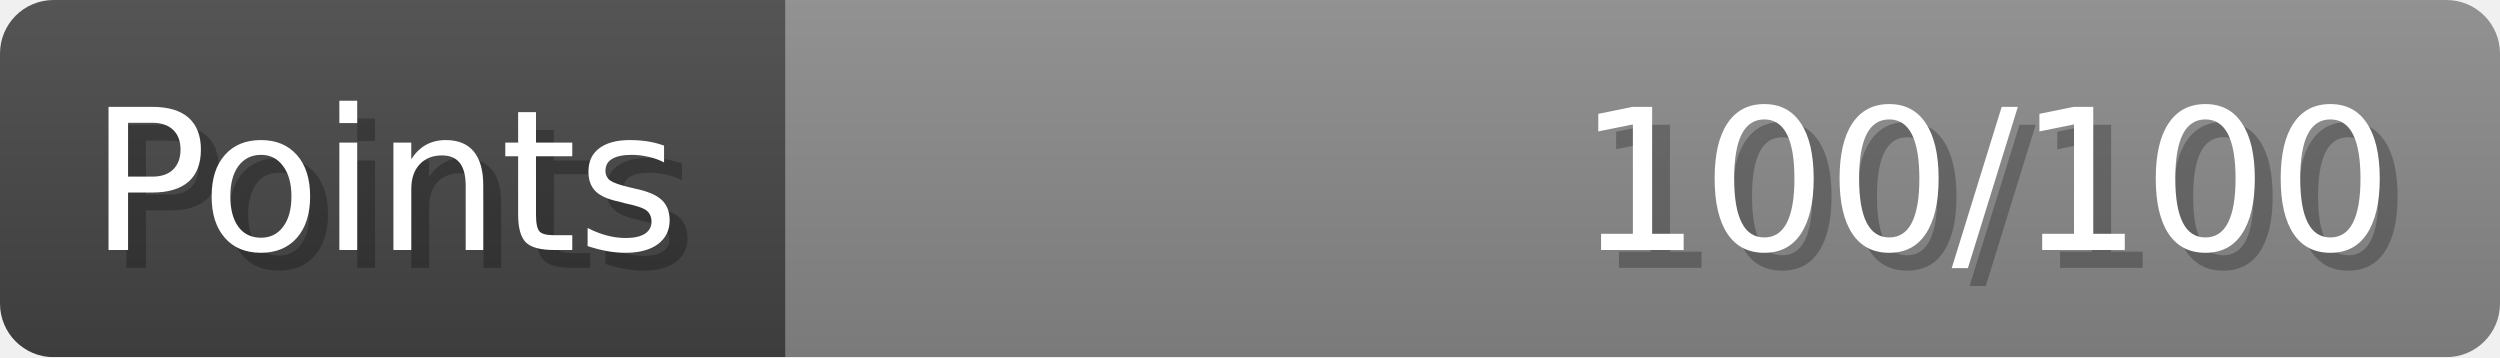
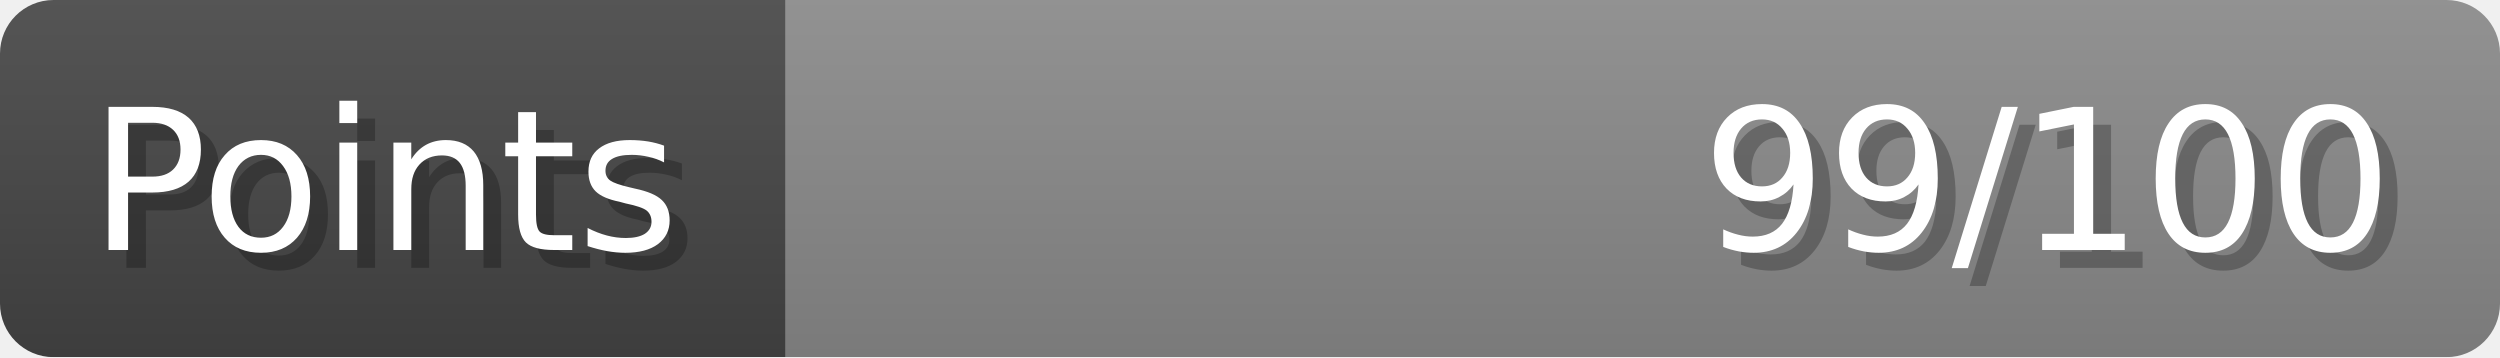
- <svg xmlns="http://www.w3.org/2000/svg" width="140px" height="20px" role="img" aria-label="Points: 100/100">
+ <svg xmlns="http://www.w3.org/2000/svg" width="140px" height="20px" role="img" aria-label="Points: 99/100">
  <linearGradient id="a" x2="0" y2="100%">
    <stop offset="0" stop-opacity=".1" stop-color="#EEE" />
    <stop offset="1" stop-opacity=".1" />
  </linearGradient>
  <mask id="m">
    <rect width="100%" height="100%" rx="3" fill="#FFF" />
  </mask>
  <g mask="url(#m)">
    <rect x="0" y="0" width="44" height="20" fill="#444" />
    <svg x="44" y="0" width="96" height="20">
      <rect width="100%" height="100%" fill="#888888" />
      <rect width="0%" height="100%" fill="#33CC11" transform="">
-         <animate attributeName="width" begin="0.5s" dur="600ms" from="0%" to="100%" repeatCount="1" fill="freeze" calcMode="spline" keyTimes="0; 1" keySplines="0.3, 0.61, 0.355, 1" />
+         <animate attributeName="width" begin="0.5s" dur="600ms" from="0%" to="99%" repeatCount="1" fill="freeze" calcMode="spline" keyTimes="0; 1" keySplines="0.3, 0.61, 0.355, 1" />
      </rect>
    </svg>
    <rect width="140" height="20" fill="url(#a)" />
  </g>
  <g aria-hidden="true" font-size="11" font-family="Verdana, DejaVu Sans, sans-serif" fill="#FFFFFF">
    <text x="6" y="15" fill="#000" opacity="0.25">Points</text>
    <text x="5" y="14">Points</text>
-     <text x="135" y="15" fill="#000" opacity="0.25" text-anchor="end">100/100</text>
-     <text x="134" y="14" text-anchor="end">100/100</text>
+     <text x="135" y="15" fill="#000" opacity="0.25" text-anchor="end">99/100</text>
+     <text x="134" y="14" text-anchor="end">99/100</text>
  </g>
</svg>
